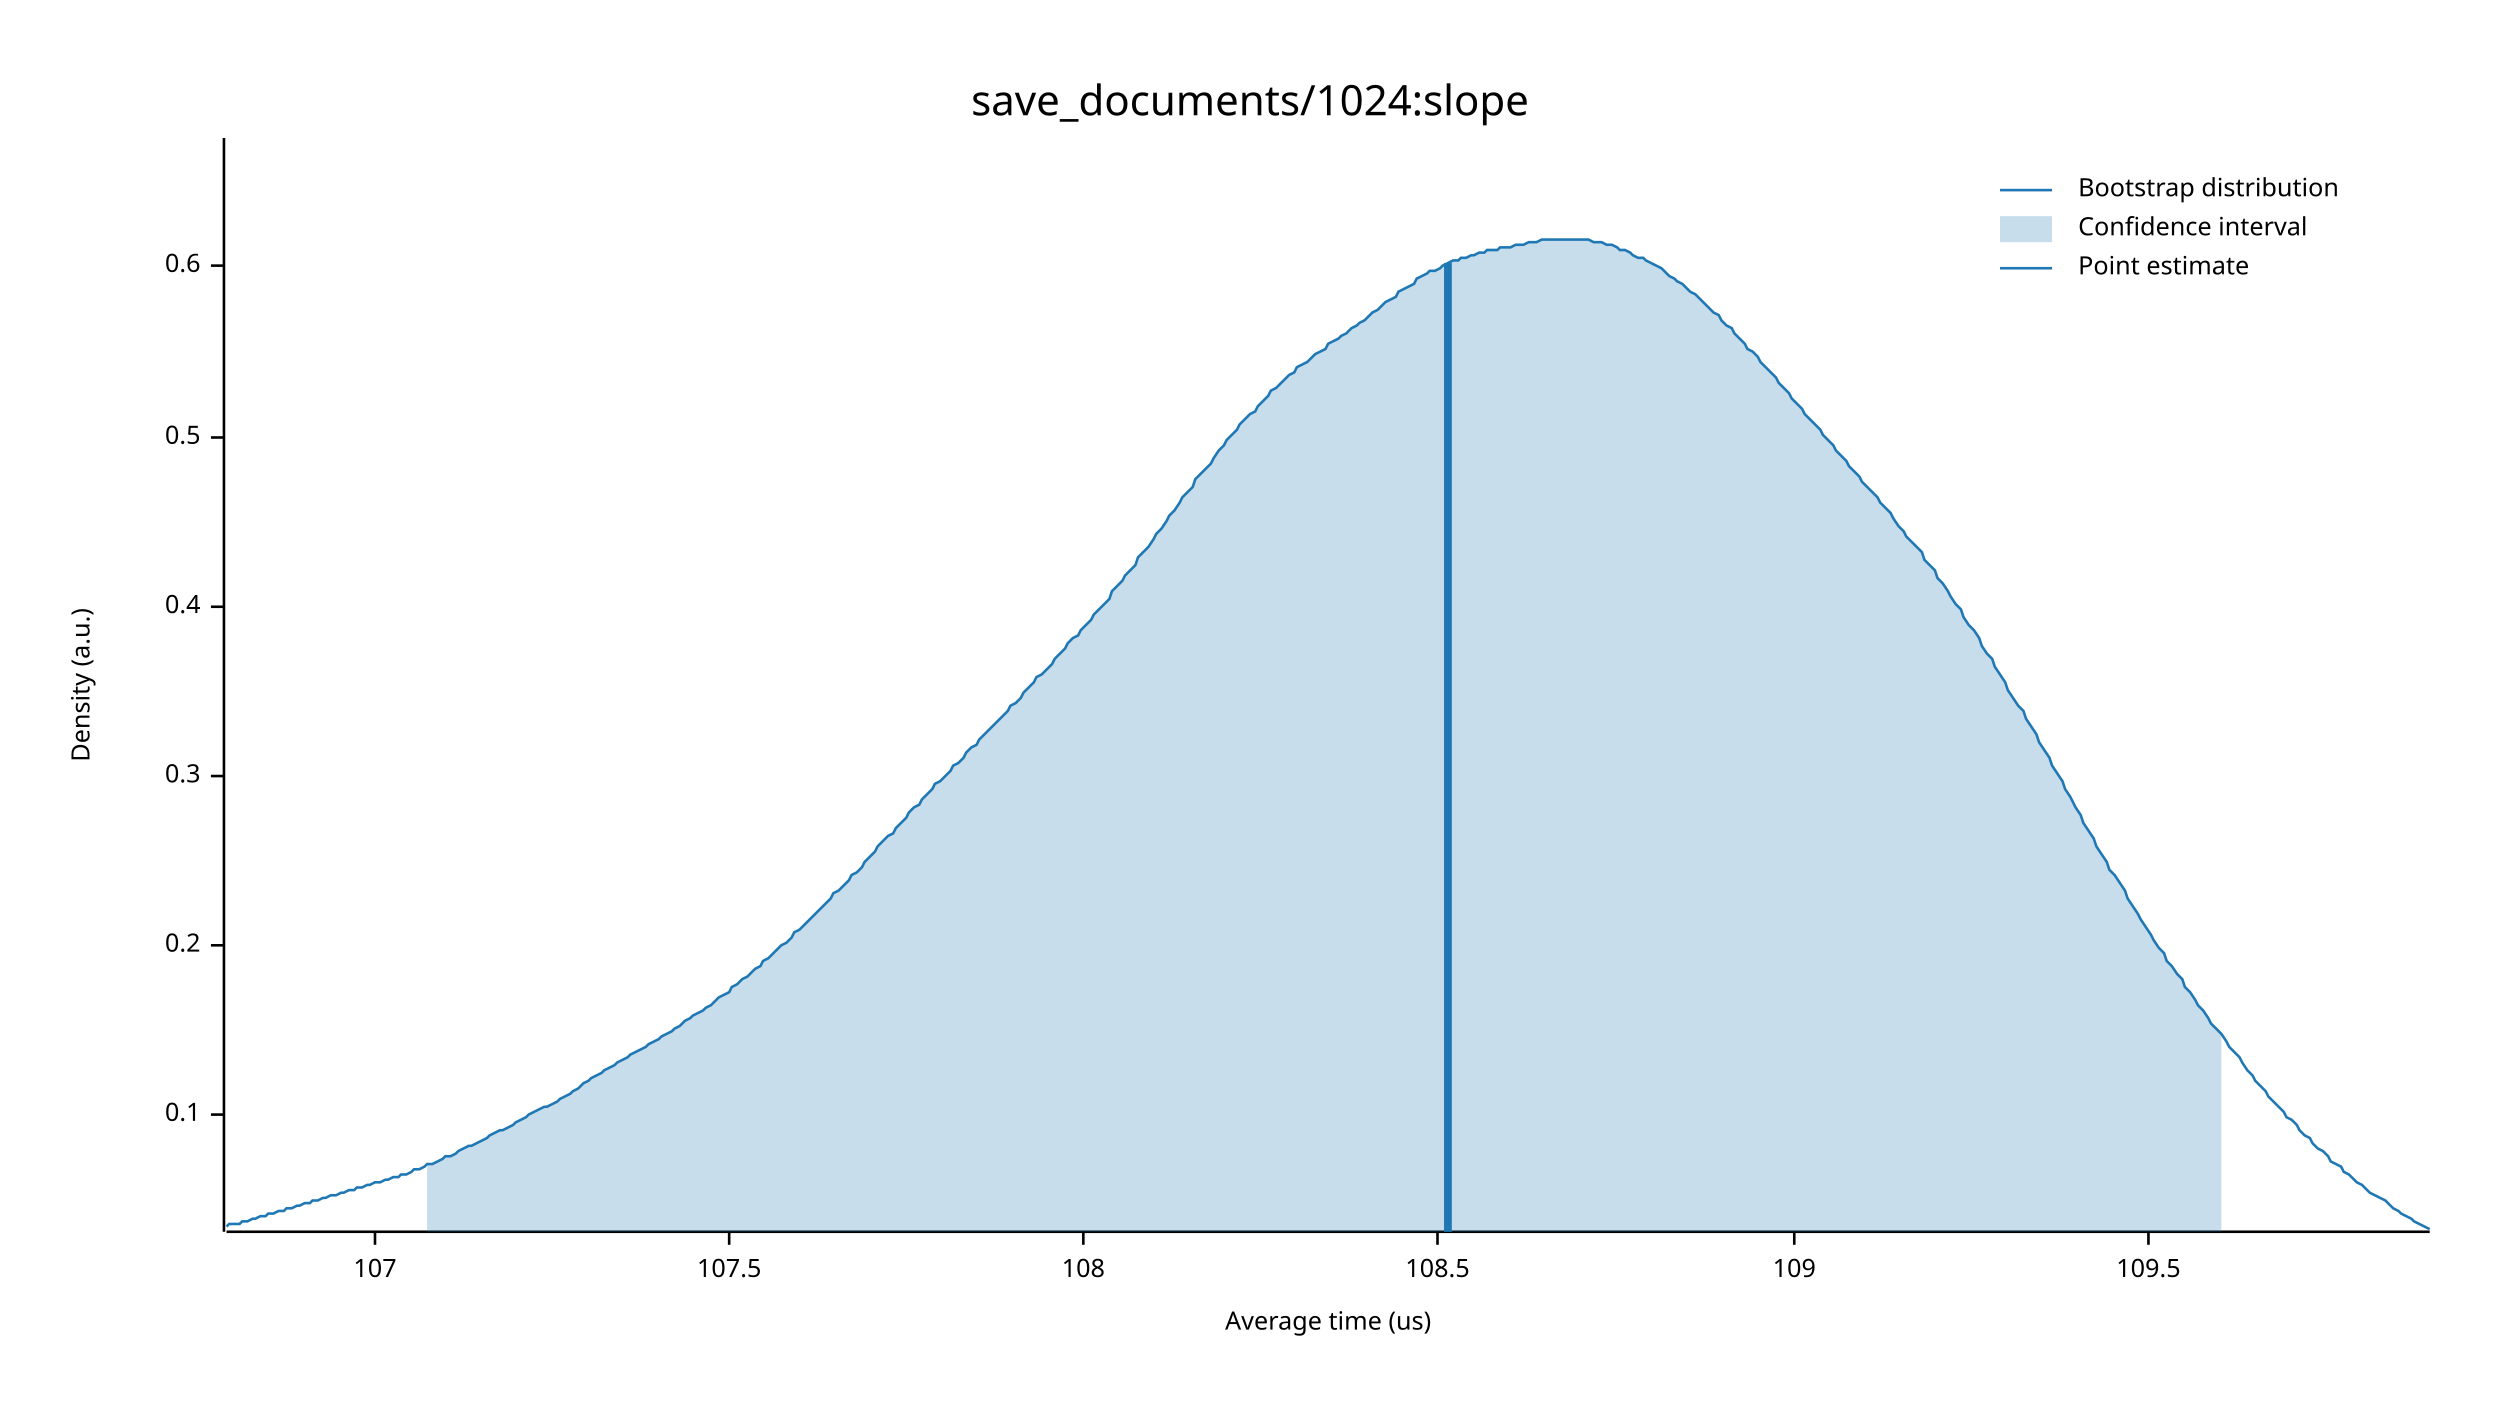
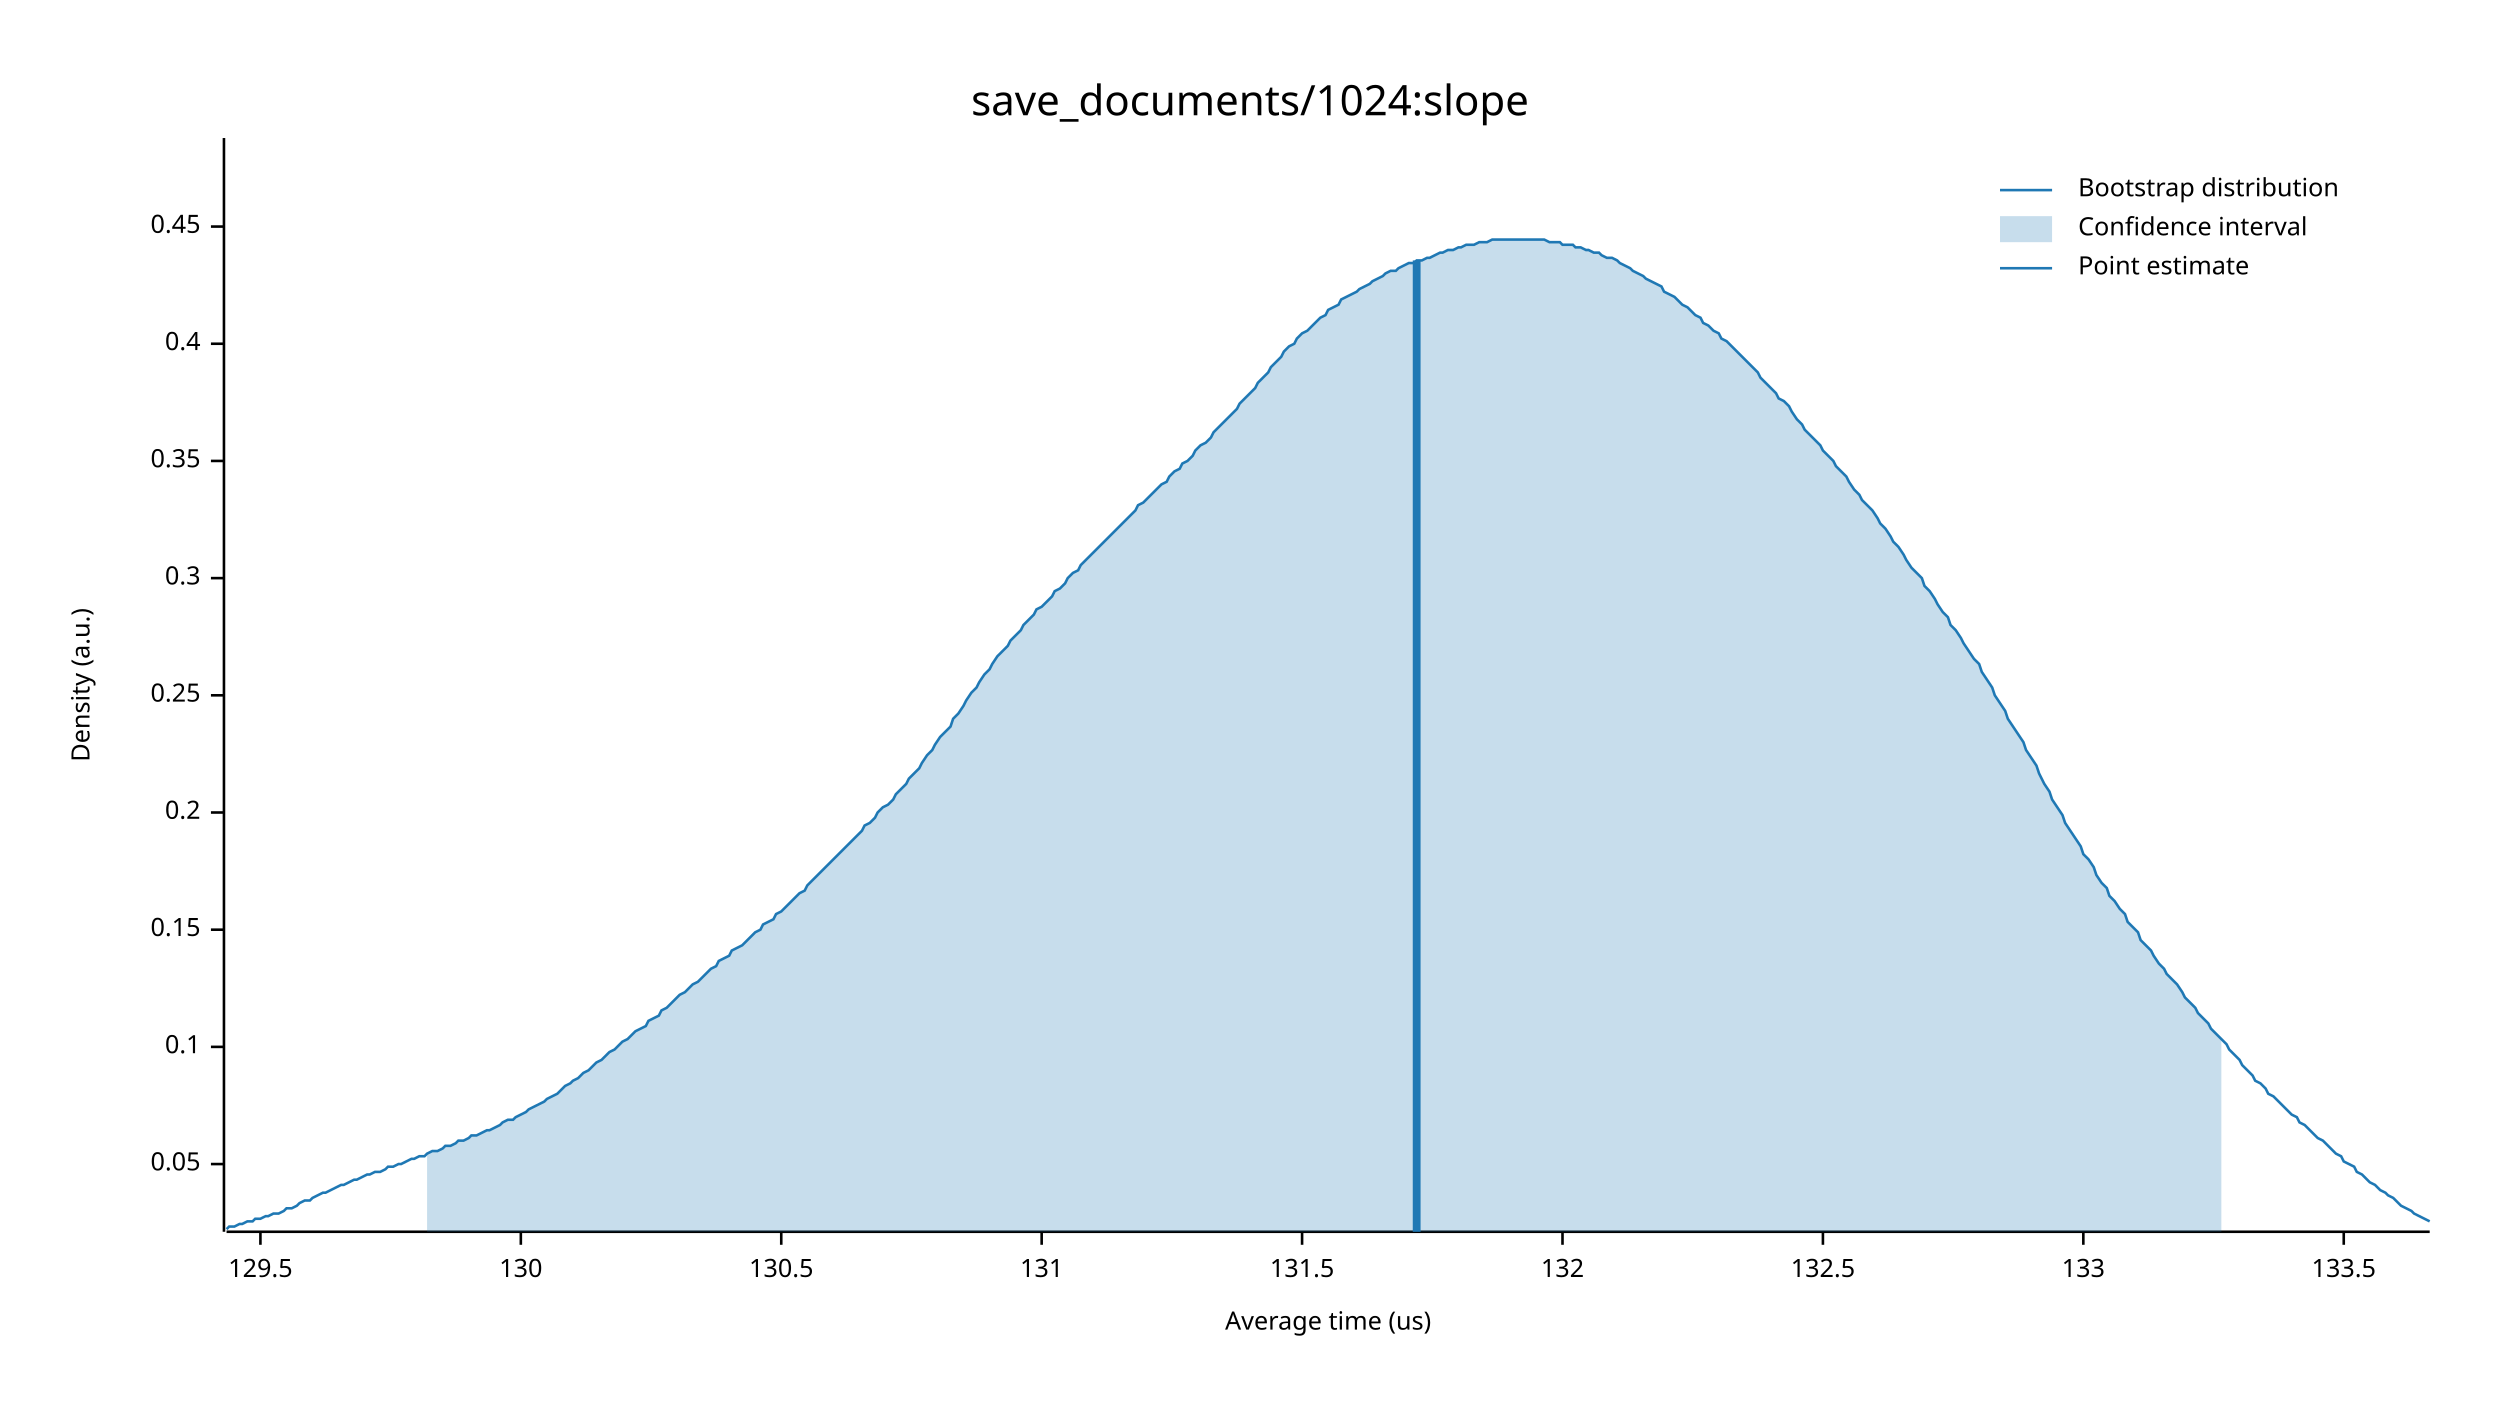
<svg xmlns="http://www.w3.org/2000/svg" width="960" height="540" viewBox="0 0 960 540">
  <text x="480" y="32" dy="0.76em" text-anchor="middle" font-family="sans-serif" font-size="16.129" opacity="1" fill="#000000">
save_documents/1024:slope
</text>
  <text x="27" y="263" dy="0.76em" text-anchor="middle" font-family="sans-serif" font-size="9.677" opacity="1" fill="#000000" transform="rotate(270, 27, 263)">
Density (a.u.)
</text>
  <text x="510" y="513" dy="-0.5ex" text-anchor="middle" font-family="sans-serif" font-size="9.677" opacity="1" fill="#000000">
Average time (us)
</text>
  <polyline fill="none" opacity="1" stroke="#000000" stroke-width="1" points="86,53 86,473 " />
-   <text x="77" y="428" dy="0.5ex" text-anchor="end" font-family="sans-serif" font-size="9.677" opacity="1" fill="#000000">
+   <text x="77" y="447" dy="0.5ex" text-anchor="end" font-family="sans-serif" font-size="9.677" opacity="1" fill="#000000">
+ 0.05
+ </text>
+   <polyline fill="none" opacity="1" stroke="#000000" stroke-width="1" points="81,447 86,447 " />
+   <text x="77" y="402" dy="0.5ex" text-anchor="end" font-family="sans-serif" font-size="9.677" opacity="1" fill="#000000">
0.1
</text>
-   <polyline fill="none" opacity="1" stroke="#000000" stroke-width="1" points="81,428 86,428 " />
-   <text x="77" y="363" dy="0.5ex" text-anchor="end" font-family="sans-serif" font-size="9.677" opacity="1" fill="#000000">
+   <polyline fill="none" opacity="1" stroke="#000000" stroke-width="1" points="81,402 86,402 " />
+   <text x="77" y="357" dy="0.5ex" text-anchor="end" font-family="sans-serif" font-size="9.677" opacity="1" fill="#000000">
+ 0.15
+ </text>
+   <polyline fill="none" opacity="1" stroke="#000000" stroke-width="1" points="81,357 86,357 " />
+   <text x="77" y="312" dy="0.5ex" text-anchor="end" font-family="sans-serif" font-size="9.677" opacity="1" fill="#000000">
0.2
</text>
-   <polyline fill="none" opacity="1" stroke="#000000" stroke-width="1" points="81,363 86,363 " />
-   <text x="77" y="298" dy="0.5ex" text-anchor="end" font-family="sans-serif" font-size="9.677" opacity="1" fill="#000000">
+   <polyline fill="none" opacity="1" stroke="#000000" stroke-width="1" points="81,312 86,312 " />
+   <text x="77" y="267" dy="0.5ex" text-anchor="end" font-family="sans-serif" font-size="9.677" opacity="1" fill="#000000">
+ 0.25
+ </text>
+   <polyline fill="none" opacity="1" stroke="#000000" stroke-width="1" points="81,267 86,267 " />
+   <text x="77" y="222" dy="0.5ex" text-anchor="end" font-family="sans-serif" font-size="9.677" opacity="1" fill="#000000">
0.3
</text>
-   <polyline fill="none" opacity="1" stroke="#000000" stroke-width="1" points="81,298 86,298 " />
-   <text x="77" y="233" dy="0.5ex" text-anchor="end" font-family="sans-serif" font-size="9.677" opacity="1" fill="#000000">
+   <polyline fill="none" opacity="1" stroke="#000000" stroke-width="1" points="81,222 86,222 " />
+   <text x="77" y="177" dy="0.5ex" text-anchor="end" font-family="sans-serif" font-size="9.677" opacity="1" fill="#000000">
+ 0.35
+ </text>
+   <polyline fill="none" opacity="1" stroke="#000000" stroke-width="1" points="81,177 86,177 " />
+   <text x="77" y="132" dy="0.5ex" text-anchor="end" font-family="sans-serif" font-size="9.677" opacity="1" fill="#000000">
0.4
</text>
-   <polyline fill="none" opacity="1" stroke="#000000" stroke-width="1" points="81,233 86,233 " />
-   <text x="77" y="168" dy="0.5ex" text-anchor="end" font-family="sans-serif" font-size="9.677" opacity="1" fill="#000000">
- 0.5
+   <polyline fill="none" opacity="1" stroke="#000000" stroke-width="1" points="81,132 86,132 " />
+   <text x="77" y="87" dy="0.5ex" text-anchor="end" font-family="sans-serif" font-size="9.677" opacity="1" fill="#000000">
+ 0.45
</text>
-   <polyline fill="none" opacity="1" stroke="#000000" stroke-width="1" points="81,168 86,168 " />
-   <text x="77" y="102" dy="0.5ex" text-anchor="end" font-family="sans-serif" font-size="9.677" opacity="1" fill="#000000">
- 0.6
+   <polyline fill="none" opacity="1" stroke="#000000" stroke-width="1" points="81,87 86,87 " />
+   <polyline fill="none" opacity="1" stroke="#000000" stroke-width="1" points="87,473 933,473 " />
+   <text x="100" y="483" dy="0.76em" text-anchor="middle" font-family="sans-serif" font-size="9.677" opacity="1" fill="#000000">
+ 129.5
</text>
-   <polyline fill="none" opacity="1" stroke="#000000" stroke-width="1" points="81,102 86,102 " />
-   <polyline fill="none" opacity="1" stroke="#000000" stroke-width="1" points="87,473 933,473 " />
-   <text x="144" y="483" dy="0.76em" text-anchor="middle" font-family="sans-serif" font-size="9.677" opacity="1" fill="#000000">
- 107
+   <polyline fill="none" opacity="1" stroke="#000000" stroke-width="1" points="100,473 100,478 " />
+   <text x="200" y="483" dy="0.76em" text-anchor="middle" font-family="sans-serif" font-size="9.677" opacity="1" fill="#000000">
+ 130
</text>
-   <polyline fill="none" opacity="1" stroke="#000000" stroke-width="1" points="144,473 144,478 " />
-   <text x="280" y="483" dy="0.76em" text-anchor="middle" font-family="sans-serif" font-size="9.677" opacity="1" fill="#000000">
- 107.5
+   <polyline fill="none" opacity="1" stroke="#000000" stroke-width="1" points="200,473 200,478 " />
+   <text x="300" y="483" dy="0.76em" text-anchor="middle" font-family="sans-serif" font-size="9.677" opacity="1" fill="#000000">
+ 130.5
</text>
-   <polyline fill="none" opacity="1" stroke="#000000" stroke-width="1" points="280,473 280,478 " />
-   <text x="416" y="483" dy="0.76em" text-anchor="middle" font-family="sans-serif" font-size="9.677" opacity="1" fill="#000000">
- 108
+   <polyline fill="none" opacity="1" stroke="#000000" stroke-width="1" points="300,473 300,478 " />
+   <text x="400" y="483" dy="0.76em" text-anchor="middle" font-family="sans-serif" font-size="9.677" opacity="1" fill="#000000">
+ 131
</text>
-   <polyline fill="none" opacity="1" stroke="#000000" stroke-width="1" points="416,473 416,478 " />
-   <text x="552" y="483" dy="0.76em" text-anchor="middle" font-family="sans-serif" font-size="9.677" opacity="1" fill="#000000">
- 108.5
+   <polyline fill="none" opacity="1" stroke="#000000" stroke-width="1" points="400,473 400,478 " />
+   <text x="500" y="483" dy="0.76em" text-anchor="middle" font-family="sans-serif" font-size="9.677" opacity="1" fill="#000000">
+ 131.5
</text>
-   <polyline fill="none" opacity="1" stroke="#000000" stroke-width="1" points="552,473 552,478 " />
-   <text x="689" y="483" dy="0.76em" text-anchor="middle" font-family="sans-serif" font-size="9.677" opacity="1" fill="#000000">
- 109
+   <polyline fill="none" opacity="1" stroke="#000000" stroke-width="1" points="500,473 500,478 " />
+   <text x="600" y="483" dy="0.76em" text-anchor="middle" font-family="sans-serif" font-size="9.677" opacity="1" fill="#000000">
+ 132
</text>
-   <polyline fill="none" opacity="1" stroke="#000000" stroke-width="1" points="689,473 689,478 " />
-   <text x="825" y="483" dy="0.76em" text-anchor="middle" font-family="sans-serif" font-size="9.677" opacity="1" fill="#000000">
- 109.5
+   <polyline fill="none" opacity="1" stroke="#000000" stroke-width="1" points="600,473 600,478 " />
+   <text x="700" y="483" dy="0.76em" text-anchor="middle" font-family="sans-serif" font-size="9.677" opacity="1" fill="#000000">
+ 132.5
</text>
-   <polyline fill="none" opacity="1" stroke="#000000" stroke-width="1" points="825,473 825,478 " />
-   <polyline fill="none" opacity="1" stroke="#1F78B4" stroke-width="1" points="87,471 88,470 90,470 92,470 93,469 95,469 97,468 98,468 100,467 102,467 103,466 105,466 107,465 109,465 110,464 112,464 114,463 115,463 117,462 119,462 120,461 122,461 124,460 125,460 127,459 129,459 131,458 132,458 134,457 136,457 137,456 139,456 141,455 142,455 144,454 146,454 148,453 149,453 151,452 153,452 154,451 156,451 158,450 159,449 161,449 163,448 164,447 166,447 168,446 170,445 171,444 173,444 175,443 176,442 178,441 180,440 181,440 183,439 185,438 187,437 188,436 190,435 192,434 193,434 195,433 197,432 198,431 200,430 202,429 203,428 205,427 207,426 209,425 210,425 212,424 214,423 215,422 217,421 219,420 220,419 222,418 224,416 226,415 227,414 229,413 231,412 232,411 234,410 236,409 237,408 239,407 241,406 242,405 244,404 246,403 248,402 249,401 251,400 253,399 254,398 256,397 258,396 259,395 261,394 263,392 265,391 266,390 268,389 270,388 271,387 273,386 275,384 276,383 278,382 280,381 281,379 283,378 285,376 287,375 288,374 290,372 292,371 293,369 295,368 297,366 298,365 300,363 302,362 304,360 305,358 307,357 309,355 310,354 312,352 314,350 315,349 317,347 319,345 320,343 322,342 324,340 326,338 327,336 329,335 331,333 332,331 334,329 336,327 337,325 339,323 341,321 343,320 344,318 346,316 348,314 349,312 351,310 353,309 354,307 356,305 358,303 359,301 361,300 363,298 365,296 366,294 368,293 370,291 371,289 373,287 375,286 376,284 378,282 380,280 381,279 383,277 385,275 387,273 388,271 390,270 392,268 393,266 395,264 397,262 398,260 400,259 402,257 404,255 405,253 407,251 409,249 410,247 412,245 414,244 415,242 417,240 419,238 420,236 422,234 424,232 426,230 427,227 429,225 431,223 432,221 434,219 436,217 437,214 439,212 441,210 443,207 444,205 446,203 448,200 449,198 451,196 453,193 454,191 456,189 458,187 459,184 461,182 463,180 465,178 466,176 468,173 470,171 471,169 473,167 475,165 476,163 478,161 480,159 482,158 483,156 485,154 487,152 488,150 490,149 492,147 493,146 495,144 497,143 498,141 500,140 502,139 504,137 505,136 507,135 509,134 510,132 512,131 514,130 515,129 517,128 519,126 521,125 522,124 524,123 526,121 527,120 529,119 531,117 532,116 534,115 536,114 537,112 539,111 541,110 543,109 544,107 546,106 548,105 549,104 551,104 553,103 554,102 556,101 558,100 560,100 561,99 563,99 565,98 566,98 568,97 570,97 571,96 573,96 575,96 576,95 578,95 580,95 582,94 583,94 585,94 587,93 588,93 590,93 592,92 593,92 595,92 597,92 599,92 600,92 602,92 604,92 605,92 607,92 609,92 610,92 612,93 614,93 615,93 617,94 619,94 621,95 622,96 624,96 626,97 627,98 629,99 631,99 632,100 634,101 636,102 638,103 639,104 641,106 643,107 644,108 646,109 648,111 649,112 651,113 653,115 654,116 656,118 658,120 660,121 661,123 663,125 665,126 666,128 668,130 670,132 671,134 673,135 675,137 676,139 678,141 680,143 682,145 683,147 685,149 687,151 688,153 690,155 692,157 693,159 695,161 697,163 699,165 700,167 702,169 704,171 705,173 707,175 709,177 710,179 712,181 714,183 715,185 717,187 719,189 721,191 722,193 724,195 726,197 727,199 729,202 731,204 732,206 734,208 736,210 738,212 739,215 741,217 743,219 744,222 746,224 748,227 749,229 751,232 753,234 754,237 756,240 758,242 760,245 761,248 763,251 765,253 766,256 768,259 770,262 771,265 773,268 775,271 777,273 778,276 780,279 782,282 783,285 785,288 787,291 788,294 790,297 792,300 793,303 795,306 797,310 799,313 800,316 802,319 804,322 805,325 807,328 809,331 810,334 812,336 814,339 816,342 817,345 819,348 821,351 822,353 824,356 826,359 827,361 829,364 831,366 832,369 834,371 836,374 838,376 839,379 841,381 843,384 844,386 846,388 848,391 849,393 851,395 853,397 855,400 856,402 858,404 860,406 861,408 863,411 865,413 866,415 868,417 870,419 871,421 873,423 875,425 877,427 878,429 880,430 882,432 883,434 885,436 887,437 888,439 890,441 892,442 894,444 895,446 897,447 899,448 900,450 902,451 904,453 905,454 907,455 909,457 910,458 912,459 914,460 916,461 917,462 919,464 921,465 922,466 924,467 926,468 927,469 929,470 931,471 933,472 " />
-   <polygon opacity="0.25" fill="#1F78B4" points="164,447 166,447 168,446 170,445 171,444 173,444 175,443 176,442 178,441 180,440 181,440 183,439 185,438 187,437 188,436 190,435 192,434 193,434 195,433 197,432 198,431 200,430 202,429 203,428 205,427 207,426 209,425 210,425 212,424 214,423 215,422 217,421 219,420 220,419 222,418 224,416 226,415 227,414 229,413 231,412 232,411 234,410 236,409 237,408 239,407 241,406 242,405 244,404 246,403 248,402 249,401 251,400 253,399 254,398 256,397 258,396 259,395 261,394 263,392 265,391 266,390 268,389 270,388 271,387 273,386 275,384 276,383 278,382 280,381 281,379 283,378 285,376 287,375 288,374 290,372 292,371 293,369 295,368 297,366 298,365 300,363 302,362 304,360 305,358 307,357 309,355 310,354 312,352 314,350 315,349 317,347 319,345 320,343 322,342 324,340 326,338 327,336 329,335 331,333 332,331 334,329 336,327 337,325 339,323 341,321 343,320 344,318 346,316 348,314 349,312 351,310 353,309 354,307 356,305 358,303 359,301 361,300 363,298 365,296 366,294 368,293 370,291 371,289 373,287 375,286 376,284 378,282 380,280 381,279 383,277 385,275 387,273 388,271 390,270 392,268 393,266 395,264 397,262 398,260 400,259 402,257 404,255 405,253 407,251 409,249 410,247 412,245 414,244 415,242 417,240 419,238 420,236 422,234 424,232 426,230 427,227 429,225 431,223 432,221 434,219 436,217 437,214 439,212 441,210 443,207 444,205 446,203 448,200 449,198 451,196 453,193 454,191 456,189 458,187 459,184 461,182 463,180 465,178 466,176 468,173 470,171 471,169 473,167 475,165 476,163 478,161 480,159 482,158 483,156 485,154 487,152 488,150 490,149 492,147 493,146 495,144 497,143 498,141 500,140 502,139 504,137 505,136 507,135 509,134 510,132 512,131 514,130 515,129 517,128 519,126 521,125 522,124 524,123 526,121 527,120 529,119 531,117 532,116 534,115 536,114 537,112 539,111 541,110 543,109 544,107 546,106 548,105 549,104 551,104 553,103 554,102 556,101 558,100 560,100 561,99 563,99 565,98 566,98 568,97 570,97 571,96 573,96 575,96 576,95 578,95 580,95 582,94 583,94 585,94 587,93 588,93 590,93 592,92 593,92 595,92 597,92 599,92 600,92 602,92 604,92 605,92 607,92 609,92 610,92 612,93 614,93 615,93 617,94 619,94 621,95 622,96 624,96 626,97 627,98 629,99 631,99 632,100 634,101 636,102 638,103 639,104 641,106 643,107 644,108 646,109 648,111 649,112 651,113 653,115 654,116 656,118 658,120 660,121 661,123 663,125 665,126 666,128 668,130 670,132 671,134 673,135 675,137 676,139 678,141 680,143 682,145 683,147 685,149 687,151 688,153 690,155 692,157 693,159 695,161 697,163 699,165 700,167 702,169 704,171 705,173 707,175 709,177 710,179 712,181 714,183 715,185 717,187 719,189 721,191 722,193 724,195 726,197 727,199 729,202 731,204 732,206 734,208 736,210 738,212 739,215 741,217 743,219 744,222 746,224 748,227 749,229 751,232 753,234 754,237 756,240 758,242 760,245 761,248 763,251 765,253 766,256 768,259 770,262 771,265 773,268 775,271 777,273 778,276 780,279 782,282 783,285 785,288 787,291 788,294 790,297 792,300 793,303 795,306 797,310 799,313 800,316 802,319 804,322 805,325 807,328 809,331 810,334 812,336 814,339 816,342 817,345 819,348 821,351 822,353 824,356 826,359 827,361 829,364 831,366 832,369 834,371 836,374 838,376 839,379 841,381 843,384 844,386 846,388 848,391 849,393 851,395 853,397 853,473 164,473 " />
-   <polyline fill="none" opacity="1" stroke="#1F78B4" stroke-width="3" points="556,473 556,101 " />
+   <polyline fill="none" opacity="1" stroke="#000000" stroke-width="1" points="700,473 700,478 " />
+   <text x="800" y="483" dy="0.76em" text-anchor="middle" font-family="sans-serif" font-size="9.677" opacity="1" fill="#000000">
+ 133
+ </text>
+   <polyline fill="none" opacity="1" stroke="#000000" stroke-width="1" points="800,473 800,478 " />
+   <text x="900" y="483" dy="0.76em" text-anchor="middle" font-family="sans-serif" font-size="9.677" opacity="1" fill="#000000">
+ 133.5
+ </text>
+   <polyline fill="none" opacity="1" stroke="#000000" stroke-width="1" points="900,473 900,478 " />
+   <polyline fill="none" opacity="1" stroke="#1F78B4" stroke-width="1" points="87,472 88,471 90,471 92,470 93,470 95,469 97,469 98,468 100,468 102,467 103,467 105,466 107,466 109,465 110,464 112,464 114,463 115,462 117,461 119,461 120,460 122,459 124,458 125,458 127,457 129,456 131,455 132,455 134,454 136,453 137,453 139,452 141,451 142,451 144,450 146,450 148,449 149,448 151,448 153,447 154,447 156,446 158,445 159,445 161,444 163,444 164,443 166,442 168,442 170,441 171,440 173,440 175,439 176,438 178,438 180,437 181,436 183,436 185,435 187,434 188,434 190,433 192,432 193,431 195,430 197,430 198,429 200,428 202,427 203,426 205,425 207,424 209,423 210,422 212,421 214,420 215,419 217,417 219,416 220,415 222,414 224,412 226,411 227,410 229,408 231,407 232,406 234,404 236,403 237,402 239,400 241,399 242,398 244,396 246,395 248,394 249,392 251,391 253,390 254,388 256,387 258,385 259,384 261,382 263,381 265,379 266,378 268,377 270,375 271,374 273,372 275,371 276,369 278,368 280,367 281,365 283,364 285,363 287,361 288,360 290,358 292,357 293,355 295,354 297,353 298,351 300,350 302,348 304,346 305,345 307,343 309,342 310,340 312,338 314,336 315,335 317,333 319,331 320,330 322,328 324,326 326,324 327,323 329,321 331,319 332,317 334,316 336,314 337,312 339,310 341,309 343,307 344,305 346,303 348,301 349,299 351,297 353,295 354,293 356,290 358,288 359,286 361,283 363,281 365,279 366,276 368,274 370,271 371,269 373,266 375,264 376,262 378,259 380,257 381,255 383,252 385,250 387,248 388,246 390,244 392,242 393,240 395,238 397,236 398,234 400,233 402,231 404,229 405,227 407,226 409,224 410,222 412,220 414,219 415,217 417,215 419,213 420,212 422,210 424,208 426,206 427,205 429,203 431,201 432,200 434,198 436,196 437,194 439,193 441,191 443,189 444,188 446,186 448,185 449,183 451,181 453,180 454,178 456,177 458,175 459,173 461,171 463,170 465,168 466,166 468,164 470,162 471,161 473,159 475,157 476,155 478,153 480,151 482,149 483,147 485,145 487,143 488,141 490,139 492,137 493,135 495,133 497,132 498,130 500,128 502,127 504,125 505,124 507,122 509,121 510,119 512,118 514,117 515,115 517,114 519,113 521,112 522,111 524,110 526,109 527,108 529,107 531,106 532,105 534,104 536,104 537,103 539,102 541,101 543,101 544,100 546,100 548,99 549,99 551,98 553,97 554,97 556,96 558,96 560,95 561,95 563,94 565,94 566,94 568,93 570,93 571,93 573,92 575,92 576,92 578,92 580,92 582,92 583,92 585,92 587,92 588,92 590,92 592,92 593,92 595,93 597,93 599,93 600,94 602,94 604,94 605,95 607,95 609,96 610,96 612,97 614,97 615,98 617,99 619,99 621,100 622,101 624,102 626,103 627,104 629,105 631,106 632,107 634,108 636,109 638,110 639,112 641,113 643,114 644,115 646,117 648,118 649,119 651,121 653,122 654,124 656,125 658,127 660,128 661,130 663,131 665,133 666,134 668,136 670,138 671,139 673,141 675,143 676,145 678,147 680,149 682,151 683,153 685,154 687,156 688,158 690,161 692,163 693,165 695,167 697,169 699,171 700,173 702,175 704,177 705,179 707,181 709,183 710,185 712,188 714,190 715,192 717,194 719,196 721,199 722,201 724,203 726,206 727,208 729,210 731,213 732,215 734,218 736,220 738,222 739,225 741,227 743,230 744,232 746,235 748,237 749,240 751,242 753,245 754,247 756,250 758,253 760,255 761,258 763,261 765,264 766,267 768,270 770,273 771,276 773,279 775,282 777,285 778,288 780,291 782,294 783,297 785,301 787,304 788,307 790,310 792,313 793,316 795,319 797,322 799,325 800,328 802,330 804,333 805,336 807,339 809,341 810,344 812,346 814,349 816,351 817,354 819,356 821,358 822,361 824,363 826,365 827,367 829,370 831,372 832,374 834,376 836,378 838,381 839,383 841,385 843,387 844,389 846,391 848,393 849,395 851,397 853,399 855,401 856,403 858,405 860,407 861,409 863,411 865,413 866,415 868,416 870,418 871,420 873,421 875,423 877,425 878,426 880,428 882,429 883,431 885,432 887,434 888,435 890,437 892,438 894,440 895,441 897,443 899,444 900,446 902,447 904,448 905,450 907,451 909,453 910,454 912,455 914,457 916,458 917,459 919,460 921,462 922,463 924,464 926,465 927,466 929,467 931,468 933,469 " />
+   <polygon opacity="0.25" fill="#1F78B4" points="164,443 166,442 168,442 170,441 171,440 173,440 175,439 176,438 178,438 180,437 181,436 183,436 185,435 187,434 188,434 190,433 192,432 193,431 195,430 197,430 198,429 200,428 202,427 203,426 205,425 207,424 209,423 210,422 212,421 214,420 215,419 217,417 219,416 220,415 222,414 224,412 226,411 227,410 229,408 231,407 232,406 234,404 236,403 237,402 239,400 241,399 242,398 244,396 246,395 248,394 249,392 251,391 253,390 254,388 256,387 258,385 259,384 261,382 263,381 265,379 266,378 268,377 270,375 271,374 273,372 275,371 276,369 278,368 280,367 281,365 283,364 285,363 287,361 288,360 290,358 292,357 293,355 295,354 297,353 298,351 300,350 302,348 304,346 305,345 307,343 309,342 310,340 312,338 314,336 315,335 317,333 319,331 320,330 322,328 324,326 326,324 327,323 329,321 331,319 332,317 334,316 336,314 337,312 339,310 341,309 343,307 344,305 346,303 348,301 349,299 351,297 353,295 354,293 356,290 358,288 359,286 361,283 363,281 365,279 366,276 368,274 370,271 371,269 373,266 375,264 376,262 378,259 380,257 381,255 383,252 385,250 387,248 388,246 390,244 392,242 393,240 395,238 397,236 398,234 400,233 402,231 404,229 405,227 407,226 409,224 410,222 412,220 414,219 415,217 417,215 419,213 420,212 422,210 424,208 426,206 427,205 429,203 431,201 432,200 434,198 436,196 437,194 439,193 441,191 443,189 444,188 446,186 448,185 449,183 451,181 453,180 454,178 456,177 458,175 459,173 461,171 463,170 465,168 466,166 468,164 470,162 471,161 473,159 475,157 476,155 478,153 480,151 482,149 483,147 485,145 487,143 488,141 490,139 492,137 493,135 495,133 497,132 498,130 500,128 502,127 504,125 505,124 507,122 509,121 510,119 512,118 514,117 515,115 517,114 519,113 521,112 522,111 524,110 526,109 527,108 529,107 531,106 532,105 534,104 536,104 537,103 539,102 541,101 543,101 544,100 546,100 548,99 549,99 551,98 553,97 554,97 556,96 558,96 560,95 561,95 563,94 565,94 566,94 568,93 570,93 571,93 573,92 575,92 576,92 578,92 580,92 582,92 583,92 585,92 587,92 588,92 590,92 592,92 593,92 595,93 597,93 599,93 600,94 602,94 604,94 605,95 607,95 609,96 610,96 612,97 614,97 615,98 617,99 619,99 621,100 622,101 624,102 626,103 627,104 629,105 631,106 632,107 634,108 636,109 638,110 639,112 641,113 643,114 644,115 646,117 648,118 649,119 651,121 653,122 654,124 656,125 658,127 660,128 661,130 663,131 665,133 666,134 668,136 670,138 671,139 673,141 675,143 676,145 678,147 680,149 682,151 683,153 685,154 687,156 688,158 690,161 692,163 693,165 695,167 697,169 699,171 700,173 702,175 704,177 705,179 707,181 709,183 710,185 712,188 714,190 715,192 717,194 719,196 721,199 722,201 724,203 726,206 727,208 729,210 731,213 732,215 734,218 736,220 738,222 739,225 741,227 743,230 744,232 746,235 748,237 749,240 751,242 753,245 754,247 756,250 758,253 760,255 761,258 763,261 765,264 766,267 768,270 770,273 771,276 773,279 775,282 777,285 778,288 780,291 782,294 783,297 785,301 787,304 788,307 790,310 792,313 793,316 795,319 797,322 799,325 800,328 802,330 804,333 805,336 807,339 809,341 810,344 812,346 814,349 816,351 817,354 819,356 821,358 822,361 824,363 826,365 827,367 829,370 831,372 832,374 834,376 836,378 838,381 839,383 841,385 843,387 844,389 846,391 848,393 849,395 851,397 853,399 853,473 164,473 " />
+   <polyline fill="none" opacity="1" stroke="#1F78B4" stroke-width="3" points="544,473 544,100 " />
  <text x="798" y="68" dy="0.76em" text-anchor="start" font-family="sans-serif" font-size="9.677" opacity="1" fill="#000000">
Bootstrap distribution
</text>
  <text x="798" y="83" dy="0.76em" text-anchor="start" font-family="sans-serif" font-size="9.677" opacity="1" fill="#000000">
Confidence interval
</text>
  <text x="798" y="98" dy="0.76em" text-anchor="start" font-family="sans-serif" font-size="9.677" opacity="1" fill="#000000">
Point estimate
</text>
  <polyline fill="none" opacity="1" stroke="#1F78B4" stroke-width="1" points="768,73 788,73 " />
  <rect x="768" y="83" width="20" height="10" opacity="0.25" fill="#1F78B4" stroke="none" />
  <polyline fill="none" opacity="1" stroke="#1F78B4" stroke-width="1" points="768,103 788,103 " />
</svg>
